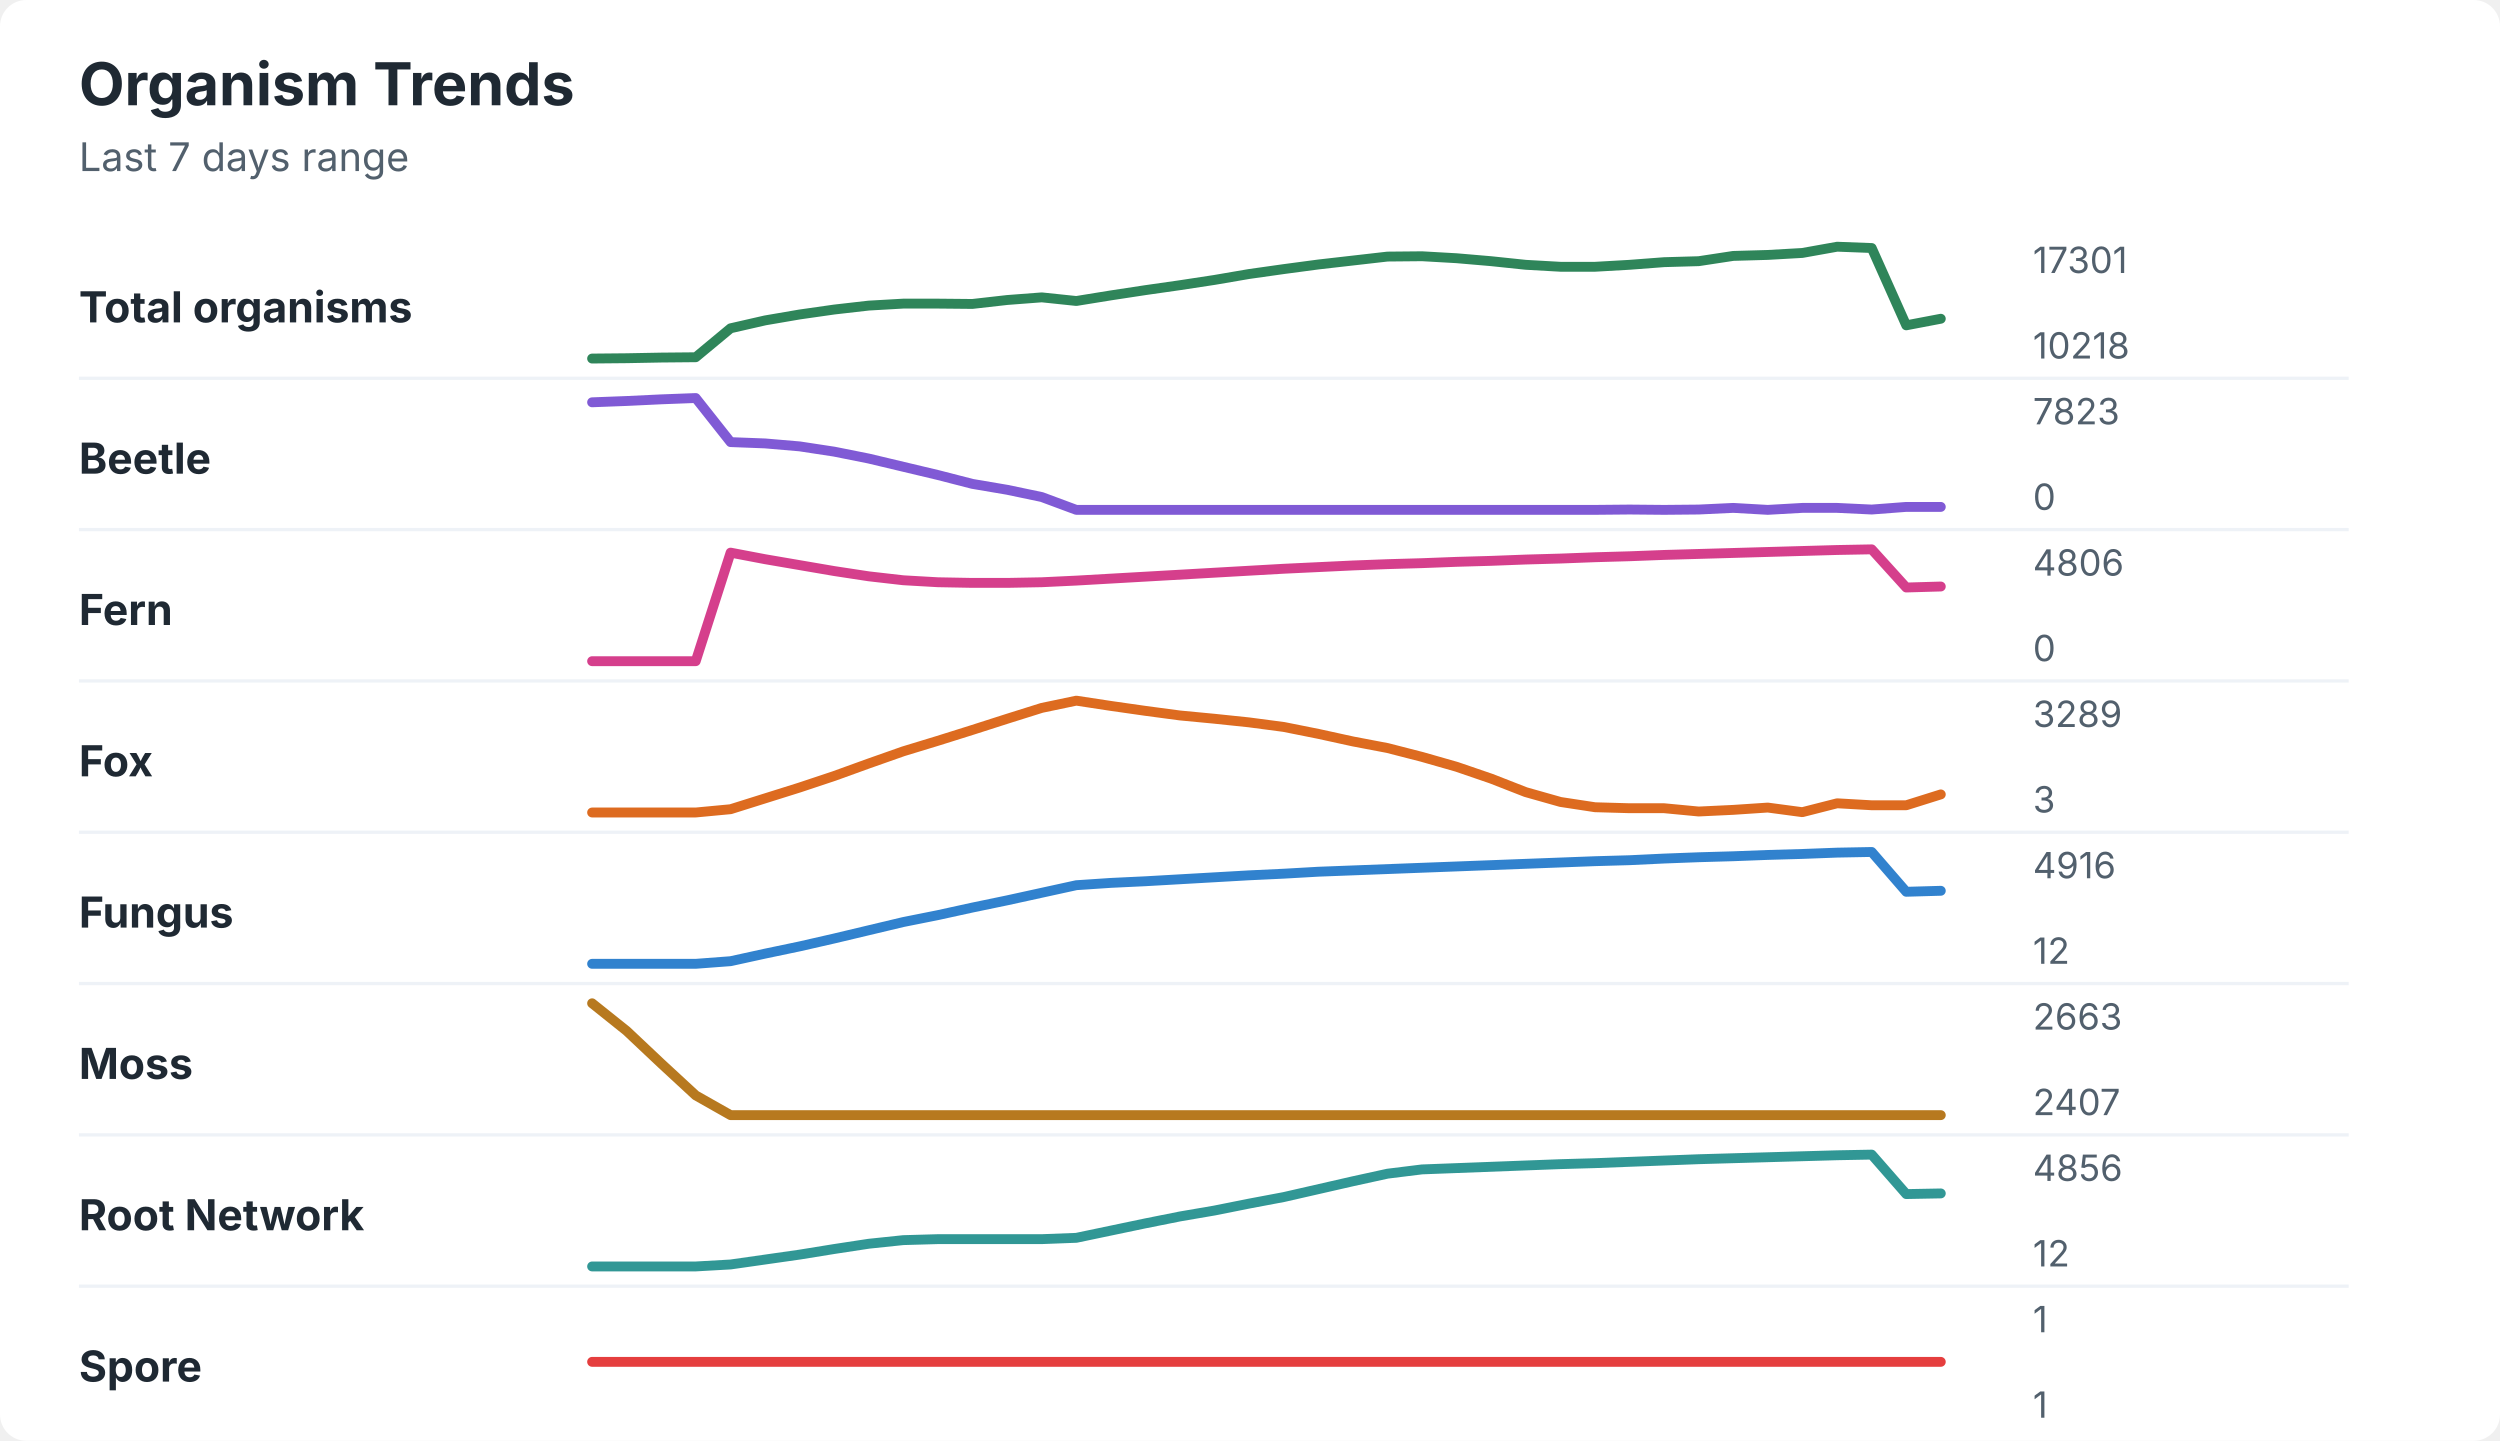
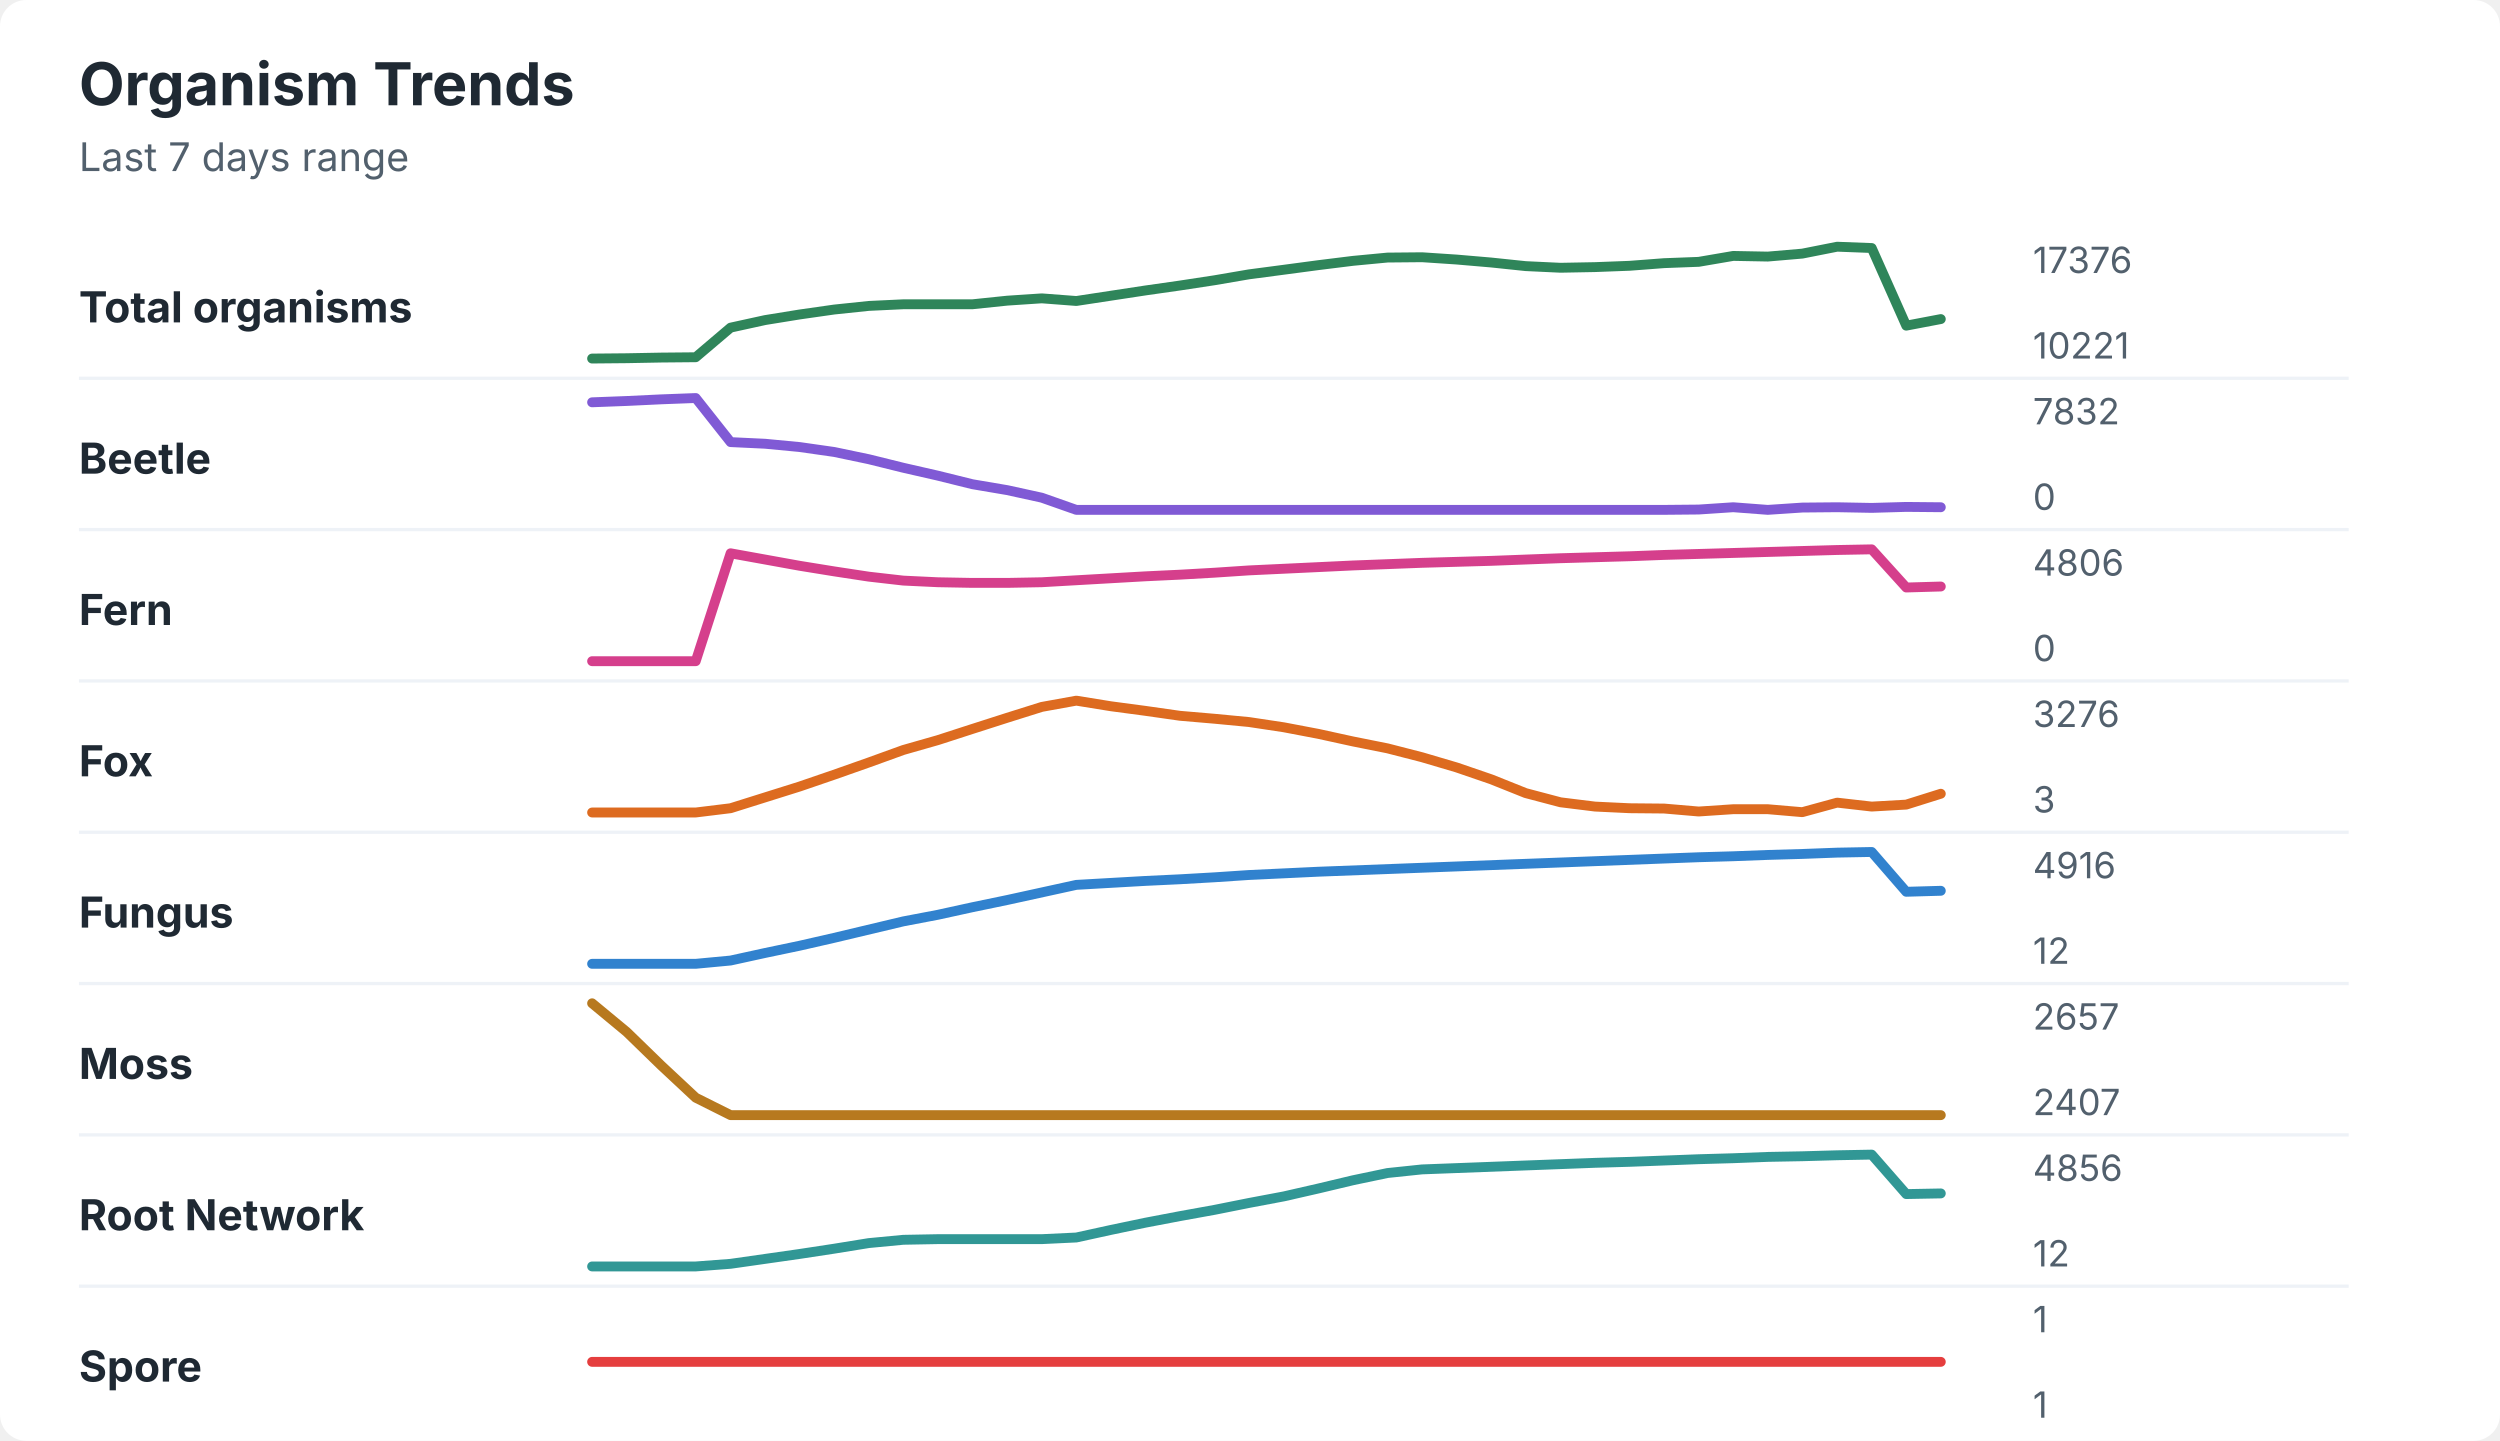
<svg xmlns="http://www.w3.org/2000/svg" width="760" height="438" viewBox="0 0 760 438" role="img" aria-labelledby="title desc">
  <rect width="760" height="438" rx="8" fill="#ffffff" />
  <style>
    text { font-family: -apple-system, BlinkMacSystemFont, "Segoe UI", sans-serif; }
    .title { font-size: 18px; font-weight: 700; fill: #1f2933; }
    .subtitle { font-size: 12px; fill: #52606d; }
    .label { font-size: 13px; font-weight: 650; fill: #1f2933; }
    .axis-value { font-size: 11px; fill: #52606d; }
    .separator { stroke: #eef2f7; stroke-width: 1; }
  </style>
  <text x="24" y="32" class="title">Organism Trends</text>
  <text x="24" y="52" class="subtitle">Last 7 days range</text>
  <text x="24" y="98" class="label">Total organisms</text>
-   <polyline points="180.0,109.0 190.5,108.9 201.0,108.7 211.5,108.6 222.1,99.8 232.6,97.4 243.1,95.6 253.6,94.1 264.1,92.9 274.6,92.3 285.1,92.3 295.6,92.4 306.2,91.2 316.7,90.4 327.2,91.5 337.7,89.8 348.2,88.2 358.7,86.7 369.2,85.1 379.7,83.3 390.3,81.8 400.8,80.4 411.3,79.2 421.8,78.0 432.3,77.9 442.8,78.5 453.3,79.4 463.8,80.5 474.4,81.1 484.9,81.1 495.4,80.5 505.9,79.7 516.4,79.4 526.9,77.8 537.4,77.5 547.9,76.9 558.5,75.0 569.0,75.4 579.5,98.9 590.0,96.9 " fill="none" stroke="#2f855a" stroke-width="3" stroke-linecap="round" stroke-linejoin="round" />
-   <text x="618" y="83" class="axis-value">17301</text>
-   <text x="618" y="109" class="axis-value">10218</text>
+   <polyline points="180.0,109.0 190.5,108.9 201.0,108.7 211.5,108.6 222.1,99.6 232.6,97.3 243.1,95.6 253.6,94.1 264.1,93.0 274.6,92.5 285.1,92.5 295.6,92.5 306.2,91.4 316.7,90.7 327.2,91.5 337.7,89.9 348.2,88.3 358.7,86.8 369.2,85.2 379.7,83.4 390.3,82.0 400.8,80.6 411.3,79.3 421.8,78.3 432.3,78.2 442.8,78.9 453.3,79.8 463.8,80.9 474.4,81.4 484.9,81.2 495.4,80.8 505.9,80.0 516.4,79.6 526.9,77.8 537.4,78.0 547.9,77.1 558.5,75.0 569.0,75.4 579.5,99.0 590.0,97.0 " fill="none" stroke="#2f855a" stroke-width="3" stroke-linecap="round" stroke-linejoin="round" />
+   <text x="618" y="83" class="axis-value">17376</text>
+   <text x="618" y="109" class="axis-value">10221</text>
  <line x1="24" y1="115.0" x2="714" y2="115.0" class="separator" />
  <text x="24" y="144" class="label">Beetle</text>
-   <polyline points="180.0,122.3 190.5,121.9 201.0,121.4 211.5,121.0 222.1,134.4 232.6,134.8 243.1,135.7 253.6,137.3 264.1,139.4 274.6,141.9 285.1,144.4 295.6,147.1 306.2,148.9 316.7,151.1 327.2,155.0 337.7,155.0 348.2,155.0 358.7,155.0 369.2,155.0 379.7,155.0 390.3,155.0 400.8,155.0 411.3,155.0 421.8,155.0 432.3,155.0 442.8,155.0 453.3,155.0 463.8,155.0 474.4,155.0 484.9,155.0 495.4,154.9 505.9,155.0 516.4,154.9 526.9,154.4 537.4,155.0 547.9,154.4 558.5,154.4 569.0,154.9 579.5,154.1 590.0,154.1 " fill="none" stroke="#805ad5" stroke-width="3" stroke-linecap="round" stroke-linejoin="round" />
-   <text x="618" y="129" class="axis-value">7823</text>
+   <polyline points="180.0,122.3 190.5,121.9 201.0,121.4 211.5,121.0 222.1,134.4 232.6,134.9 243.1,135.9 253.6,137.4 264.1,139.6 274.6,142.2 285.1,144.6 295.6,147.2 306.2,149.0 316.7,151.3 327.2,155.0 337.7,155.0 348.2,155.0 358.7,155.0 369.2,155.0 379.7,155.0 390.3,155.0 400.8,155.0 411.3,155.0 421.8,155.0 432.3,155.0 442.8,155.0 453.3,155.0 463.8,155.0 474.4,155.0 484.9,155.0 495.4,155.0 505.9,155.0 516.4,154.9 526.9,154.2 537.4,155.0 547.9,154.3 558.5,154.2 569.0,154.4 579.5,154.1 590.0,154.2 " fill="none" stroke="#805ad5" stroke-width="3" stroke-linecap="round" stroke-linejoin="round" />
+   <text x="618" y="129" class="axis-value">7832</text>
  <text x="618" y="155" class="axis-value">0</text>
  <line x1="24" y1="161.0" x2="714" y2="161.0" class="separator" />
  <text x="24" y="190" class="label">Fern</text>
-   <polyline points="180.0,201.0 190.5,201.0 201.0,201.0 211.5,201.0 222.1,168.0 232.6,170.0 243.1,171.8 253.6,173.6 264.1,175.2 274.6,176.4 285.1,177.0 295.6,177.2 306.2,177.2 316.7,177.0 327.2,176.5 337.7,175.9 348.2,175.3 358.7,174.7 369.2,174.1 379.7,173.5 390.3,172.9 400.8,172.4 411.3,171.9 421.8,171.5 432.3,171.2 442.8,170.8 453.3,170.5 463.8,170.1 474.4,169.8 484.9,169.4 495.4,169.1 505.9,168.7 516.4,168.4 526.9,168.1 537.4,167.8 547.9,167.5 558.5,167.2 569.0,167.0 579.5,178.6 590.0,178.3 " fill="none" stroke="#d53f8c" stroke-width="3" stroke-linecap="round" stroke-linejoin="round" />
+   <polyline points="180.0,201.0 190.5,201.0 201.0,201.0 211.5,201.0 222.1,168.2 232.6,170.1 243.1,172.0 253.6,173.7 264.1,175.3 274.6,176.5 285.1,177.0 295.6,177.2 306.2,177.2 316.7,177.0 327.2,176.4 337.7,175.8 348.2,175.2 358.7,174.7 369.2,174.1 379.7,173.4 390.3,172.9 400.8,172.4 411.3,171.9 421.8,171.5 432.3,171.1 442.8,170.8 453.3,170.5 463.8,170.1 474.4,169.7 484.9,169.4 495.4,169.1 505.9,168.7 516.4,168.4 526.9,168.1 537.4,167.8 547.9,167.5 558.5,167.2 569.0,167.0 579.5,178.6 590.0,178.3 " fill="none" stroke="#d53f8c" stroke-width="3" stroke-linecap="round" stroke-linejoin="round" />
  <text x="618" y="175" class="axis-value">4806</text>
  <text x="618" y="201" class="axis-value">0</text>
  <line x1="24" y1="207.0" x2="714" y2="207.0" class="separator" />
  <text x="24" y="236" class="label">Fox</text>
-   <polyline points="180.0,247.0 190.5,247.0 201.0,247.0 211.5,247.0 222.1,246.0 232.6,242.7 243.1,239.4 253.6,235.9 264.1,232.1 274.6,228.4 285.1,225.2 295.6,221.9 306.2,218.5 316.7,215.2 327.2,213.0 337.7,214.6 348.2,216.1 358.7,217.5 369.2,218.5 379.7,219.6 390.3,221.0 400.8,223.1 411.3,225.4 421.8,227.4 432.3,230.1 442.8,233.1 453.3,236.7 463.8,240.8 474.4,243.8 484.9,245.4 495.4,245.7 505.9,245.7 516.4,246.7 526.9,246.2 537.4,245.5 547.9,246.9 558.5,244.2 569.0,244.8 579.5,244.8 590.0,241.5 " fill="none" stroke="#dd6b20" stroke-width="3" stroke-linecap="round" stroke-linejoin="round" />
-   <text x="618" y="221" class="axis-value">3289</text>
+   <polyline points="180.0,247.0 190.5,247.0 201.0,247.0 211.5,247.0 222.1,245.7 232.6,242.4 243.1,239.1 253.6,235.5 264.1,231.8 274.6,228.0 285.1,225.0 295.6,221.6 306.2,218.2 316.7,214.9 327.2,213.0 337.7,214.7 348.2,216.1 358.7,217.6 369.2,218.5 379.7,219.5 390.3,221.1 400.8,223.1 411.3,225.4 421.8,227.5 432.3,230.2 442.8,233.3 453.3,236.9 463.8,241.1 474.4,243.9 484.9,245.2 495.4,245.7 505.9,245.8 516.4,246.7 526.9,246.0 537.4,246.0 547.9,246.9 558.5,244.0 569.0,245.2 579.5,244.6 590.0,241.3 " fill="none" stroke="#dd6b20" stroke-width="3" stroke-linecap="round" stroke-linejoin="round" />
+   <text x="618" y="221" class="axis-value">3276</text>
  <text x="618" y="247" class="axis-value">3</text>
  <line x1="24" y1="253.0" x2="714" y2="253.0" class="separator" />
  <text x="24" y="282" class="label">Fungus</text>
-   <polyline points="180.0,293.0 190.5,293.0 201.0,293.0 211.5,293.0 222.1,292.2 232.6,289.9 243.1,287.7 253.6,285.3 264.1,282.8 274.6,280.3 285.1,278.2 295.6,275.9 306.2,273.7 316.7,271.4 327.2,269.1 337.7,268.4 348.2,267.9 358.7,267.3 369.2,266.7 379.7,266.1 390.3,265.6 400.8,265.0 411.3,264.6 421.8,264.2 432.3,263.8 442.8,263.4 453.3,263.0 463.8,262.6 474.4,262.2 484.9,261.8 495.4,261.5 505.9,261.0 516.4,260.6 526.9,260.3 537.4,259.9 547.9,259.6 558.5,259.2 569.0,259.0 579.5,271.1 590.0,270.8 " fill="none" stroke="#3182ce" stroke-width="3" stroke-linecap="round" stroke-linejoin="round" />
+   <polyline points="180.0,293.0 190.5,293.0 201.0,293.0 211.5,293.0 222.1,292.0 232.6,289.7 243.1,287.5 253.6,285.1 264.1,282.6 274.6,280.1 285.1,278.1 295.6,275.8 306.2,273.6 316.7,271.3 327.2,269.0 337.7,268.4 348.2,267.8 358.7,267.3 369.2,266.7 379.7,266.0 390.3,265.5 400.8,265.0 411.3,264.6 421.8,264.2 432.3,263.8 442.8,263.4 453.3,263.0 463.8,262.6 474.4,262.2 484.9,261.8 495.4,261.4 505.9,261.0 516.4,260.6 526.9,260.3 537.4,259.9 547.9,259.6 558.5,259.2 569.0,259.0 579.5,271.1 590.0,270.8 " fill="none" stroke="#3182ce" stroke-width="3" stroke-linecap="round" stroke-linejoin="round" />
  <text x="618" y="267" class="axis-value">4916</text>
  <text x="618" y="293" class="axis-value">12</text>
  <line x1="24" y1="299.0" x2="714" y2="299.0" class="separator" />
  <text x="24" y="328" class="label">Moss</text>
-   <polyline points="180.0,305.0 190.5,313.4 201.0,323.3 211.5,333.0 222.1,339.0 232.6,339.0 243.1,339.0 253.6,339.0 264.1,339.0 274.6,339.0 285.1,339.0 295.6,339.0 306.2,339.0 316.7,339.0 327.2,339.0 337.7,339.0 348.2,339.0 358.7,339.0 369.2,339.0 379.7,339.0 390.3,339.0 400.8,339.0 411.3,339.0 421.8,339.0 432.3,339.0 442.8,339.0 453.3,339.0 463.8,339.0 474.4,339.0 484.9,339.0 495.4,339.0 505.9,339.0 516.4,339.0 526.9,339.0 537.4,339.0 547.9,339.0 558.5,339.0 569.0,339.0 579.5,339.0 590.0,339.0 " fill="none" stroke="#b7791f" stroke-width="3" stroke-linecap="round" stroke-linejoin="round" />
-   <text x="618" y="313" class="axis-value">2663</text>
+   <polyline points="180.0,305.0 190.5,313.7 201.0,323.9 211.5,333.7 222.1,339.0 232.6,339.0 243.1,339.0 253.6,339.0 264.1,339.0 274.6,339.0 285.1,339.0 295.6,339.0 306.2,339.0 316.7,339.0 327.2,339.0 337.7,339.0 348.2,339.0 358.7,339.0 369.2,339.0 379.7,339.0 390.3,339.0 400.8,339.0 411.3,339.0 421.8,339.0 432.3,339.0 442.8,339.0 453.3,339.0 463.8,339.0 474.4,339.0 484.9,339.0 495.4,339.0 505.9,339.0 516.4,339.0 526.9,339.0 537.4,339.0 547.9,339.0 558.5,339.0 569.0,339.0 579.5,339.0 590.0,339.0 " fill="none" stroke="#b7791f" stroke-width="3" stroke-linecap="round" stroke-linejoin="round" />
+   <text x="618" y="313" class="axis-value">2657</text>
  <text x="618" y="339" class="axis-value">2407</text>
  <line x1="24" y1="345.0" x2="714" y2="345.0" class="separator" />
  <text x="24" y="374" class="label">Root Network</text>
-   <polyline points="180.0,385.0 190.5,385.0 201.0,385.0 211.5,385.0 222.1,384.4 232.6,382.9 243.1,381.4 253.6,379.7 264.1,378.1 274.6,377.0 285.1,376.7 295.6,376.7 306.2,376.7 316.7,376.7 327.2,376.3 337.7,374.1 348.2,371.9 358.7,369.8 369.2,368.0 379.7,365.9 390.3,363.9 400.8,361.5 411.3,359.1 421.8,356.8 432.3,355.5 442.8,355.1 453.3,354.7 463.8,354.3 474.4,353.9 484.9,353.6 495.4,353.2 505.9,352.8 516.4,352.4 526.9,352.1 537.4,351.8 547.9,351.5 558.5,351.2 569.0,351.0 579.5,363.0 590.0,362.8 " fill="none" stroke="#319795" stroke-width="3" stroke-linecap="round" stroke-linejoin="round" />
+   <polyline points="180.0,385.0 190.5,385.0 201.0,385.0 211.5,385.0 222.1,384.2 232.6,382.7 243.1,381.2 253.6,379.6 264.1,377.9 274.6,376.9 285.1,376.7 295.6,376.7 306.2,376.7 316.7,376.7 327.2,376.2 337.7,373.9 348.2,371.7 358.7,369.7 369.2,367.8 379.7,365.7 390.3,363.7 400.8,361.3 411.3,358.8 421.8,356.6 432.3,355.5 442.8,355.1 453.3,354.7 463.8,354.3 474.4,353.9 484.9,353.5 495.4,353.2 505.9,352.8 516.4,352.4 526.9,352.1 537.4,351.7 547.9,351.5 558.5,351.2 569.0,351.0 579.5,363.0 590.0,362.8 " fill="none" stroke="#319795" stroke-width="3" stroke-linecap="round" stroke-linejoin="round" />
  <text x="618" y="359" class="axis-value">4856</text>
  <text x="618" y="385" class="axis-value">12</text>
  <line x1="24" y1="391.0" x2="714" y2="391.0" class="separator" />
  <text x="24" y="420" class="label">Spore</text>
  <polyline points="180.0,414.0 190.5,414.0 201.0,414.0 211.5,414.0 222.1,414.0 232.6,414.0 243.1,414.0 253.6,414.0 264.1,414.0 274.6,414.0 285.1,414.0 295.6,414.0 306.2,414.0 316.7,414.0 327.2,414.0 337.7,414.0 348.2,414.0 358.7,414.0 369.2,414.0 379.7,414.0 390.3,414.0 400.8,414.0 411.3,414.0 421.8,414.0 432.3,414.0 442.8,414.0 453.3,414.0 463.8,414.0 474.4,414.0 484.9,414.0 495.4,414.0 505.9,414.0 516.4,414.0 526.9,414.0 537.4,414.0 547.9,414.0 558.5,414.0 569.0,414.0 579.5,414.0 590.0,414.0 " fill="none" stroke="#e53e3e" stroke-width="3" stroke-linecap="round" stroke-linejoin="round" />
  <text x="618" y="405" class="axis-value">1</text>
  <text x="618" y="431" class="axis-value">1</text>
</svg>
